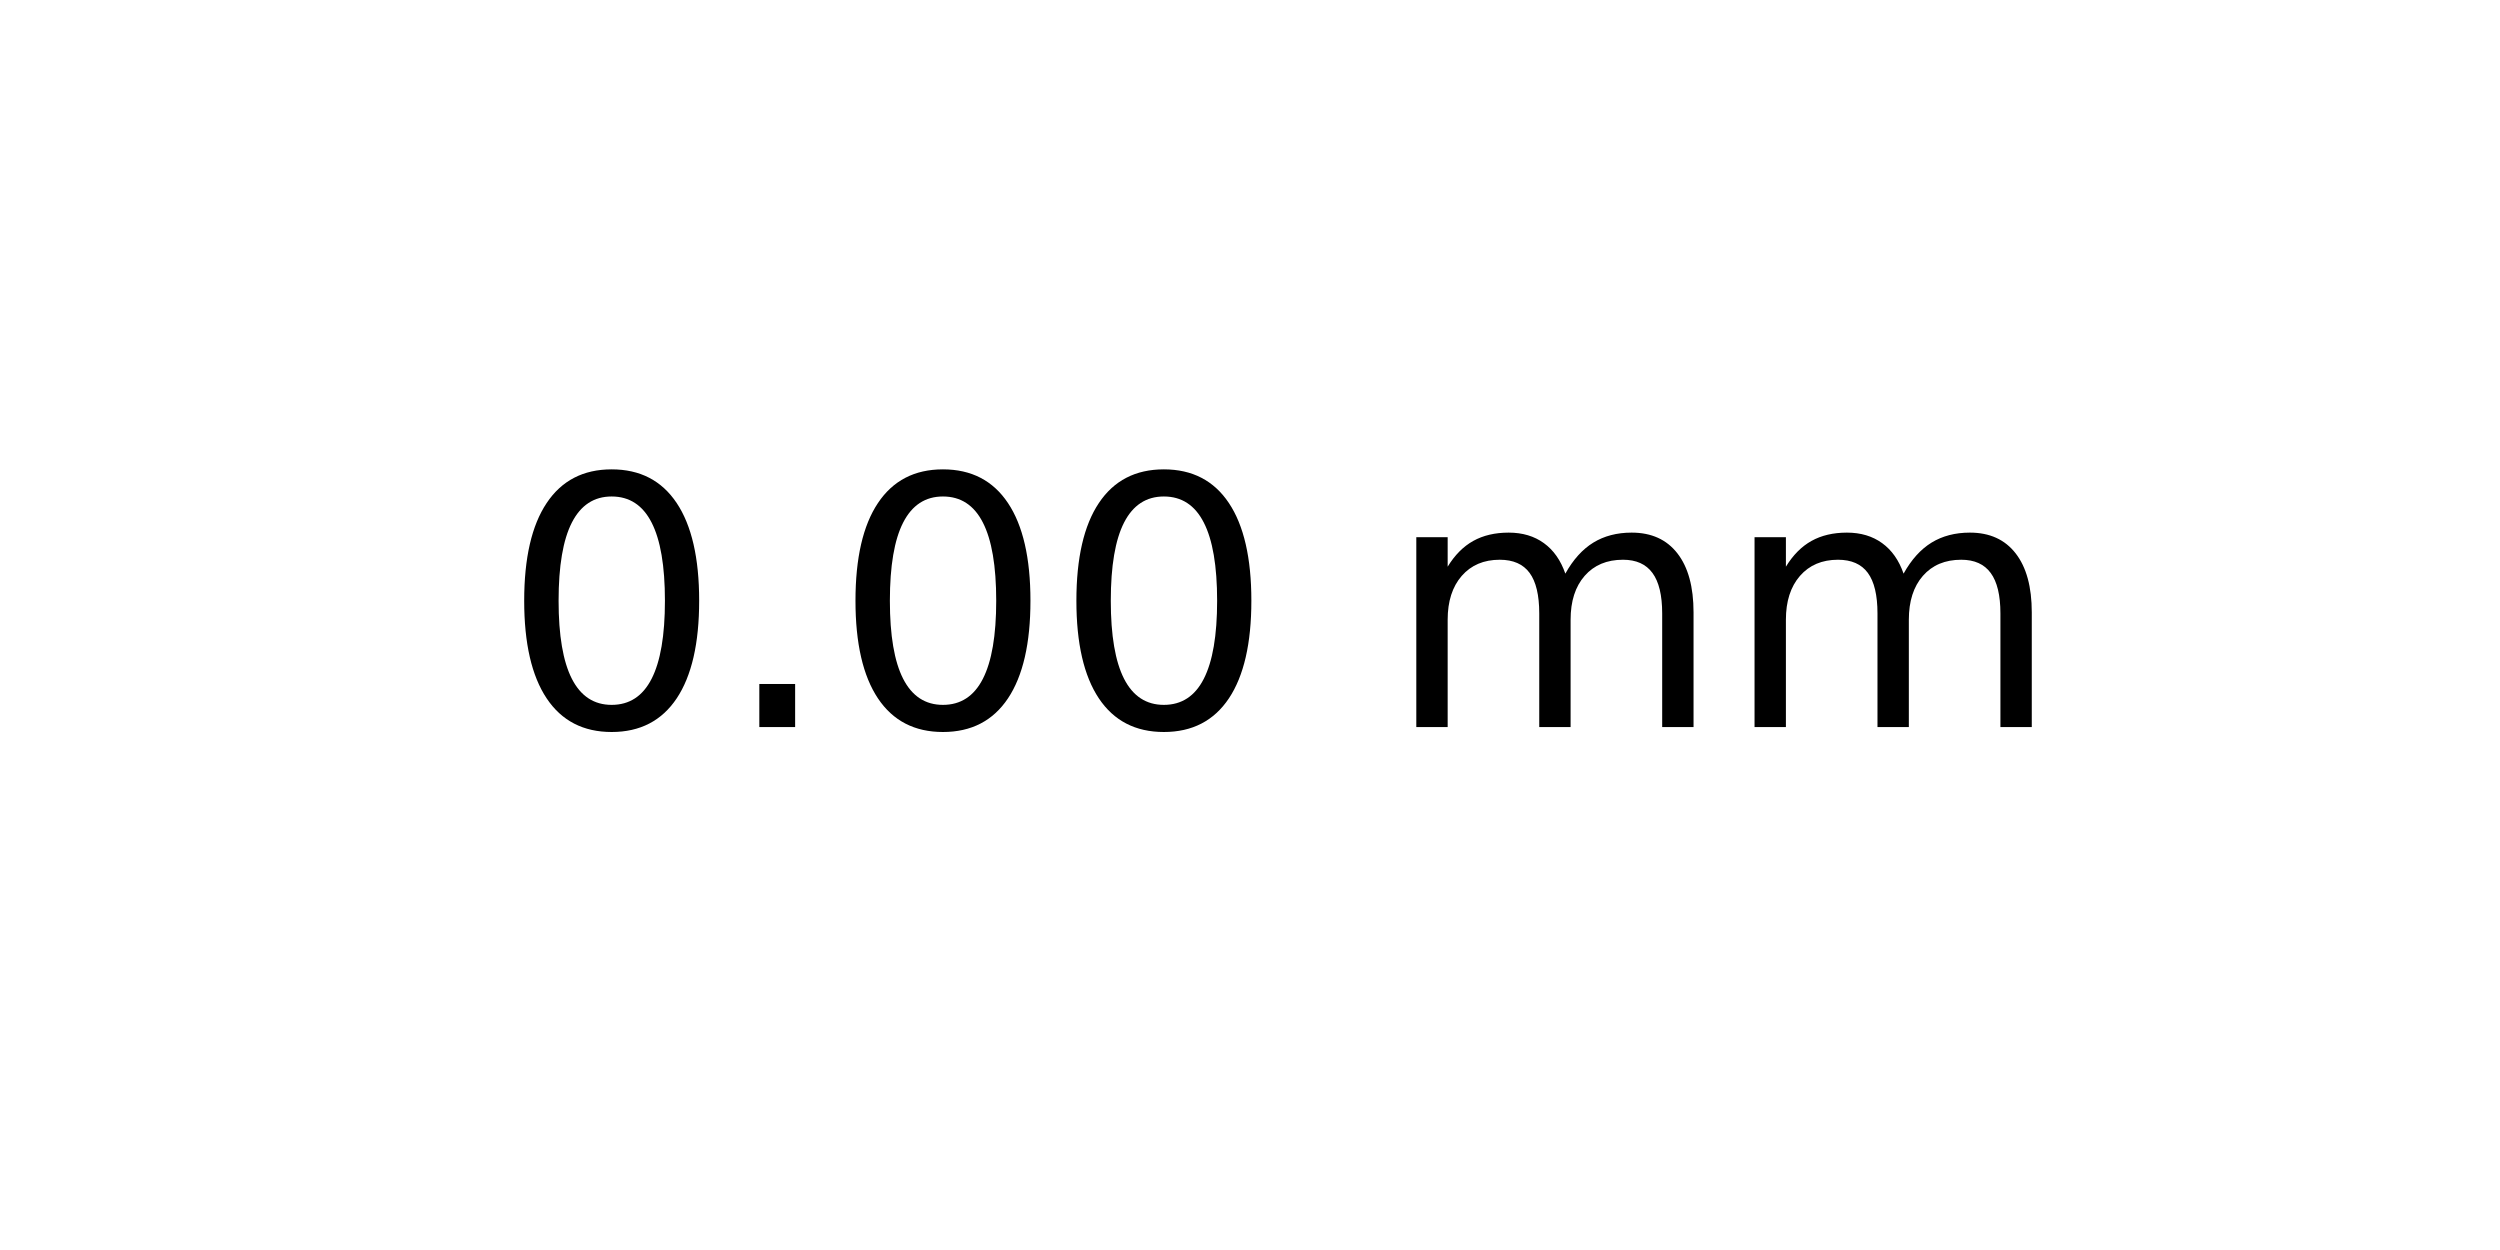
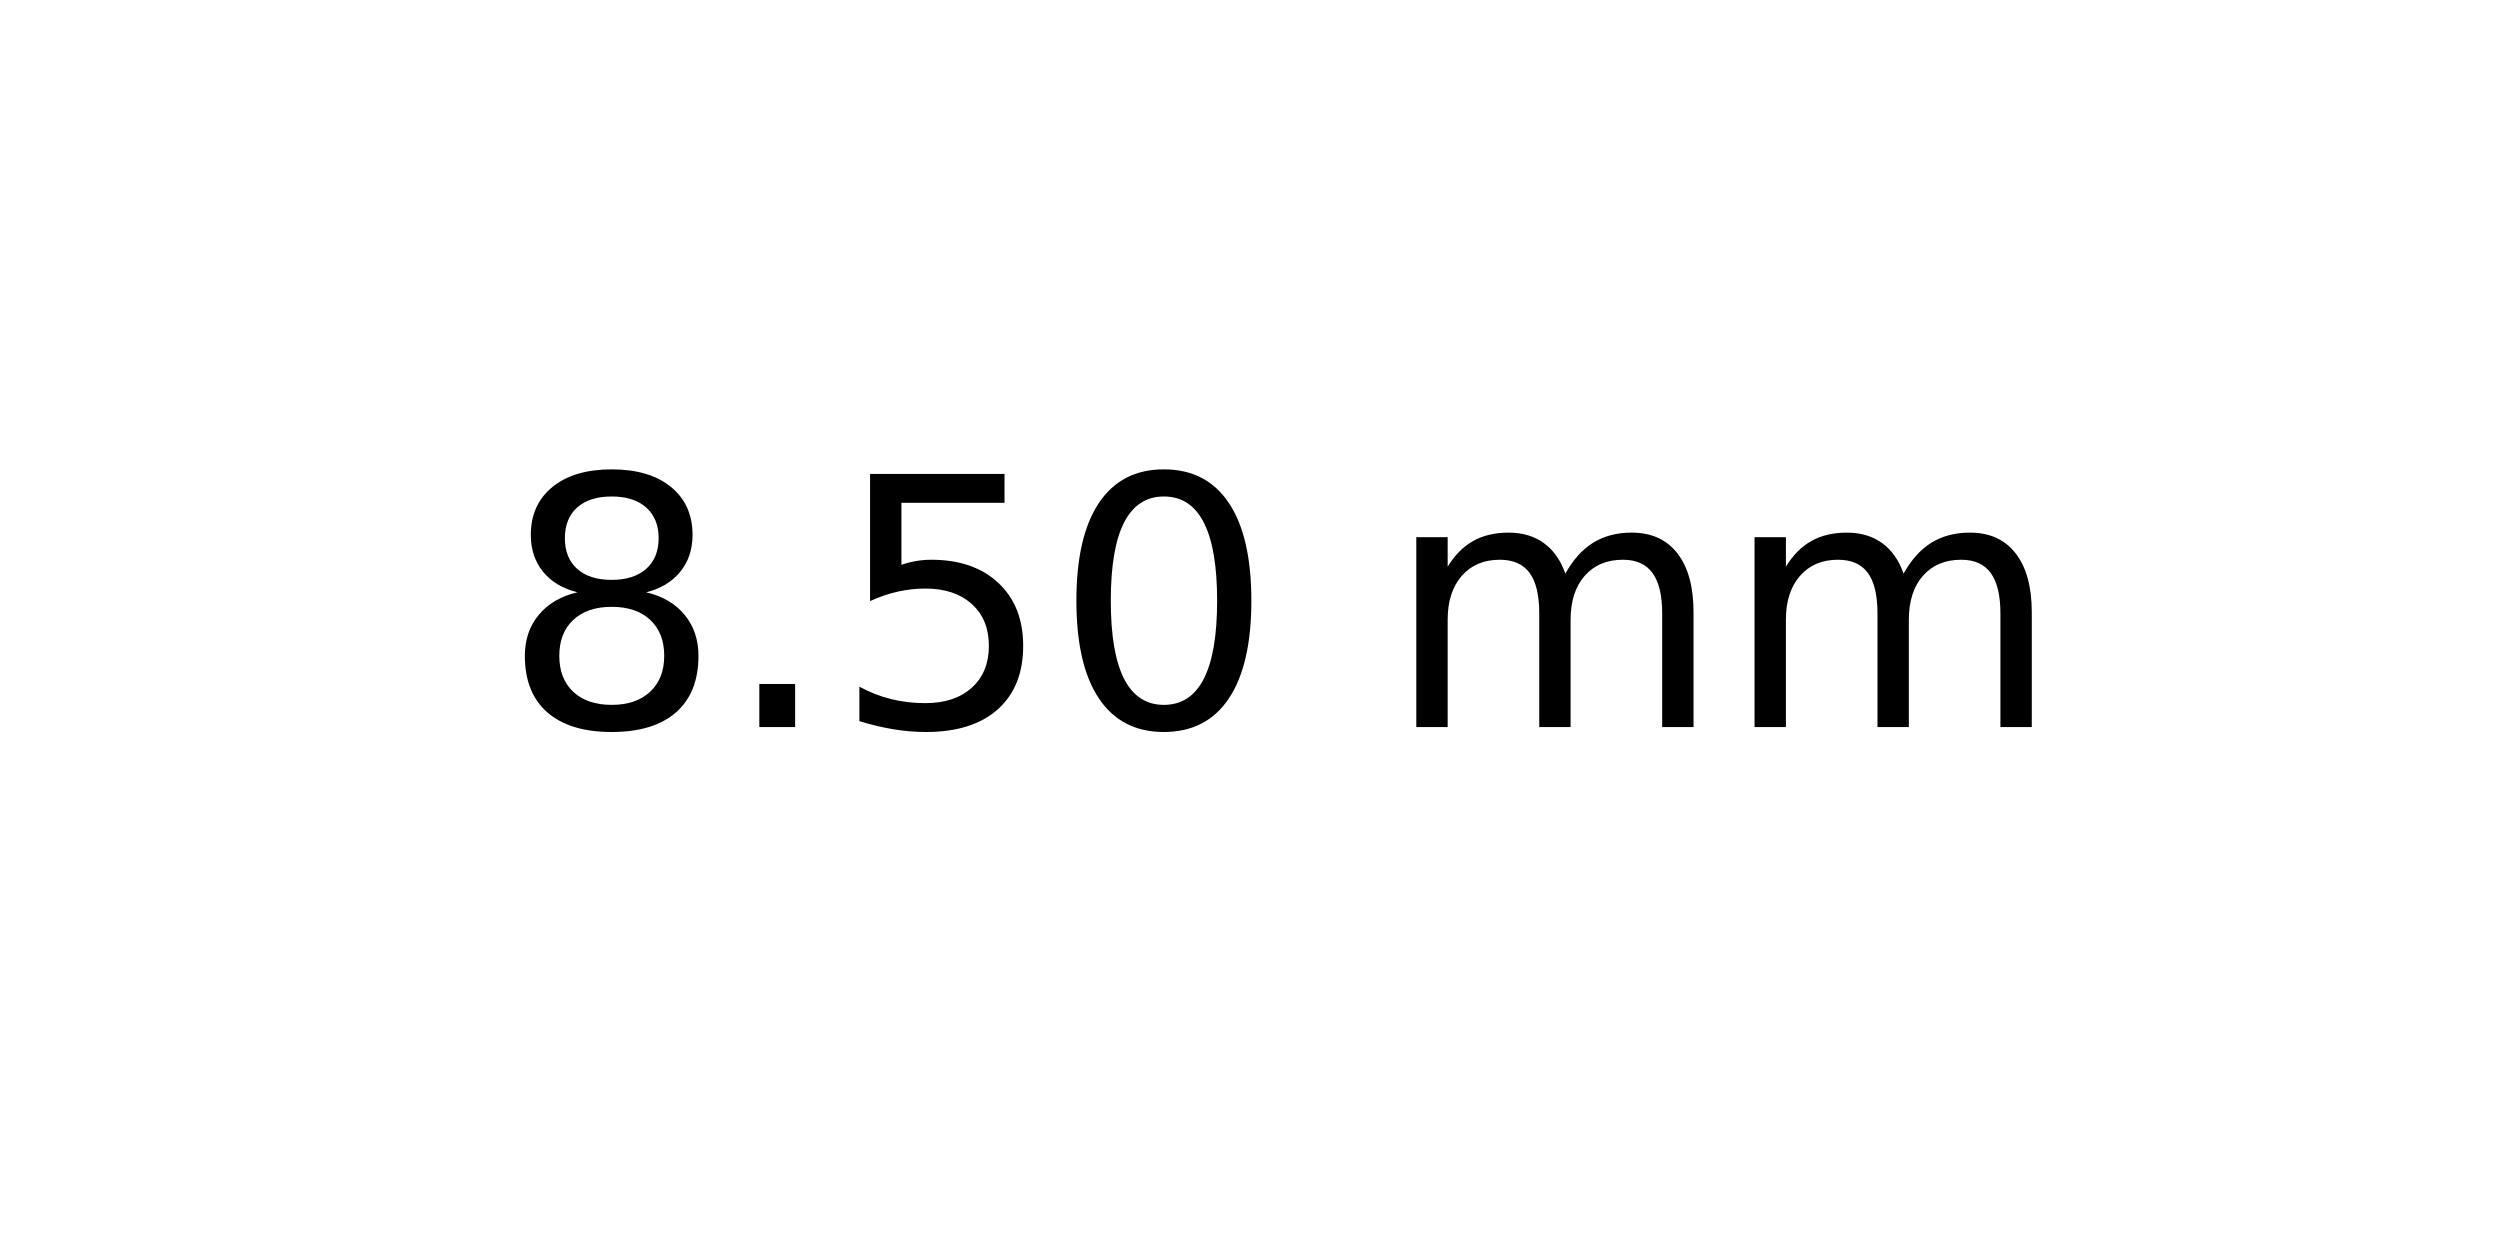
<svg xmlns="http://www.w3.org/2000/svg" xmlns:xlink="http://www.w3.org/1999/xlink" width="72pt" height="36pt" viewBox="0 0 72 36" version="1.1">
  <defs>
    <style type="text/css">*{stroke-linejoin: round; stroke-linecap: butt}</style>
  </defs>
  <g id="figure_1">
    <g id="axes_1">
      <g id="text_1">
        <g transform="translate(14.4375 20.93937) scale(0.1 -0.1)">
          <defs>
+             <path id="DejaVuSans-38" d="M 2034 2216  Q 1584 2216 1326 1975  Q 1069 1734 1069 1313  Q 1069 891 1326 650  Q 1584 409 2034 409  Q 2484 409 2743 651  Q 3003 894 3003 1313  Q 3003 1734 2745 1975  Q 2488 2216 2034 2216  z M 1403 2484  Q 997 2584 770 2862  Q 544 3141 544 3541  Q 544 4100 942 4425  Q 1341 4750 2034 4750  Q 2731 4750 3128 4425  Q 3525 4100 3525 3541  Q 3525 3141 3298 2862  Q 3072 2584 2669 2484  Q 3125 2378 3379 2068  Q 3634 1759 3634 1313  Q 3634 634 3220 271  Q 2806 -91 2034 -91  Q 1263 -91 848 271  Q 434 634 434 1313  Q 434 1759 690 2068  Q 947 2378 1403 2484  z M 1172 3481  Q 1172 3119 1398 2916  Q 1625 2713 2034 2713  Q 2441 2713 2670 2916  Q 2900 3119 2900 3481  Q 2900 3844 2670 4047  Q 2441 4250 2034 4250  Q 1625 4250 1398 4047  Q 1172 3844 1172 3481  z " transform="scale(0.015625)" />
+             <path id="DejaVuSans-2e" d="M 684 794  L 1344 794  L 1344 0  L 684 0  L 684 794  z " transform="scale(0.015625)" />
+             <path id="DejaVuSans-35" d="M 691 4666  L 3169 4666  L 3169 4134  L 1269 4134  L 1269 2991  Q 1406 3038 1543 3061  Q 1681 3084 1819 3084  Q 2600 3084 3056 2656  Q 3513 2228 3513 1497  Q 3513 744 3044 326  Q 2575 -91 1722 -91  Q 1428 -91 1123 -41  Q 819 9 494 109  L 494 744  Q 775 591 1075 516  Q 1375 441 1709 441  Q 2250 441 2565 725  Q 2881 1009 2881 1497  Q 2881 1984 2565 2268  Q 2250 2553 1709 2553  Q 1456 2553 1204 2497  Q 953 2441 691 2322  L 691 4666  z " transform="scale(0.015625)" />
            <path id="DejaVuSans-30" d="M 2034 4250  Q 1547 4250 1301 3770  Q 1056 3291 1056 2328  Q 1056 1369 1301 889  Q 1547 409 2034 409  Q 2525 409 2770 889  Q 3016 1369 3016 2328  Q 3016 3291 2770 3770  Q 2525 4250 2034 4250  z M 2034 4750  Q 2819 4750 3233 4129  Q 3647 3509 3647 2328  Q 3647 1150 3233 529  Q 2819 -91 2034 -91  Q 1250 -91 836 529  Q 422 1150 422 2328  Q 422 3509 836 4129  Q 1250 4750 2034 4750  z " transform="scale(0.015625)" />
-             <path id="DejaVuSans-2e" d="M 684 794  L 1344 794  L 1344 0  L 684 0  L 684 794  z " transform="scale(0.015625)" />
            <path id="DejaVuSans-20" transform="scale(0.015625)" />
            <path id="DejaVuSans-6d" d="M 3328 2828  Q 3544 3216 3844 3400  Q 4144 3584 4550 3584  Q 5097 3584 5394 3201  Q 5691 2819 5691 2113  L 5691 0  L 5113 0  L 5113 2094  Q 5113 2597 4934 2840  Q 4756 3084 4391 3084  Q 3944 3084 3684 2787  Q 3425 2491 3425 1978  L 3425 0  L 2847 0  L 2847 2094  Q 2847 2600 2669 2842  Q 2491 3084 2119 3084  Q 1678 3084 1418 2786  Q 1159 2488 1159 1978  L 1159 0  L 581 0  L 581 3500  L 1159 3500  L 1159 2956  Q 1356 3278 1631 3431  Q 1906 3584 2284 3584  Q 2666 3584 2933 3390  Q 3200 3197 3328 2828  z " transform="scale(0.015625)" />
          </defs>
-           <use xlink:href="#DejaVuSans-30" />
+           <use xlink:href="#DejaVuSans-38" />
          <use xlink:href="#DejaVuSans-2e" x="63.623" />
-           <use xlink:href="#DejaVuSans-30" x="95.41" />
+           <use xlink:href="#DejaVuSans-35" x="95.41" />
          <use xlink:href="#DejaVuSans-30" x="159.033" />
          <use xlink:href="#DejaVuSans-20" x="222.656" />
          <use xlink:href="#DejaVuSans-6d" x="254.443" />
          <use xlink:href="#DejaVuSans-6d" x="351.855" />
        </g>
      </g>
    </g>
  </g>
</svg>
